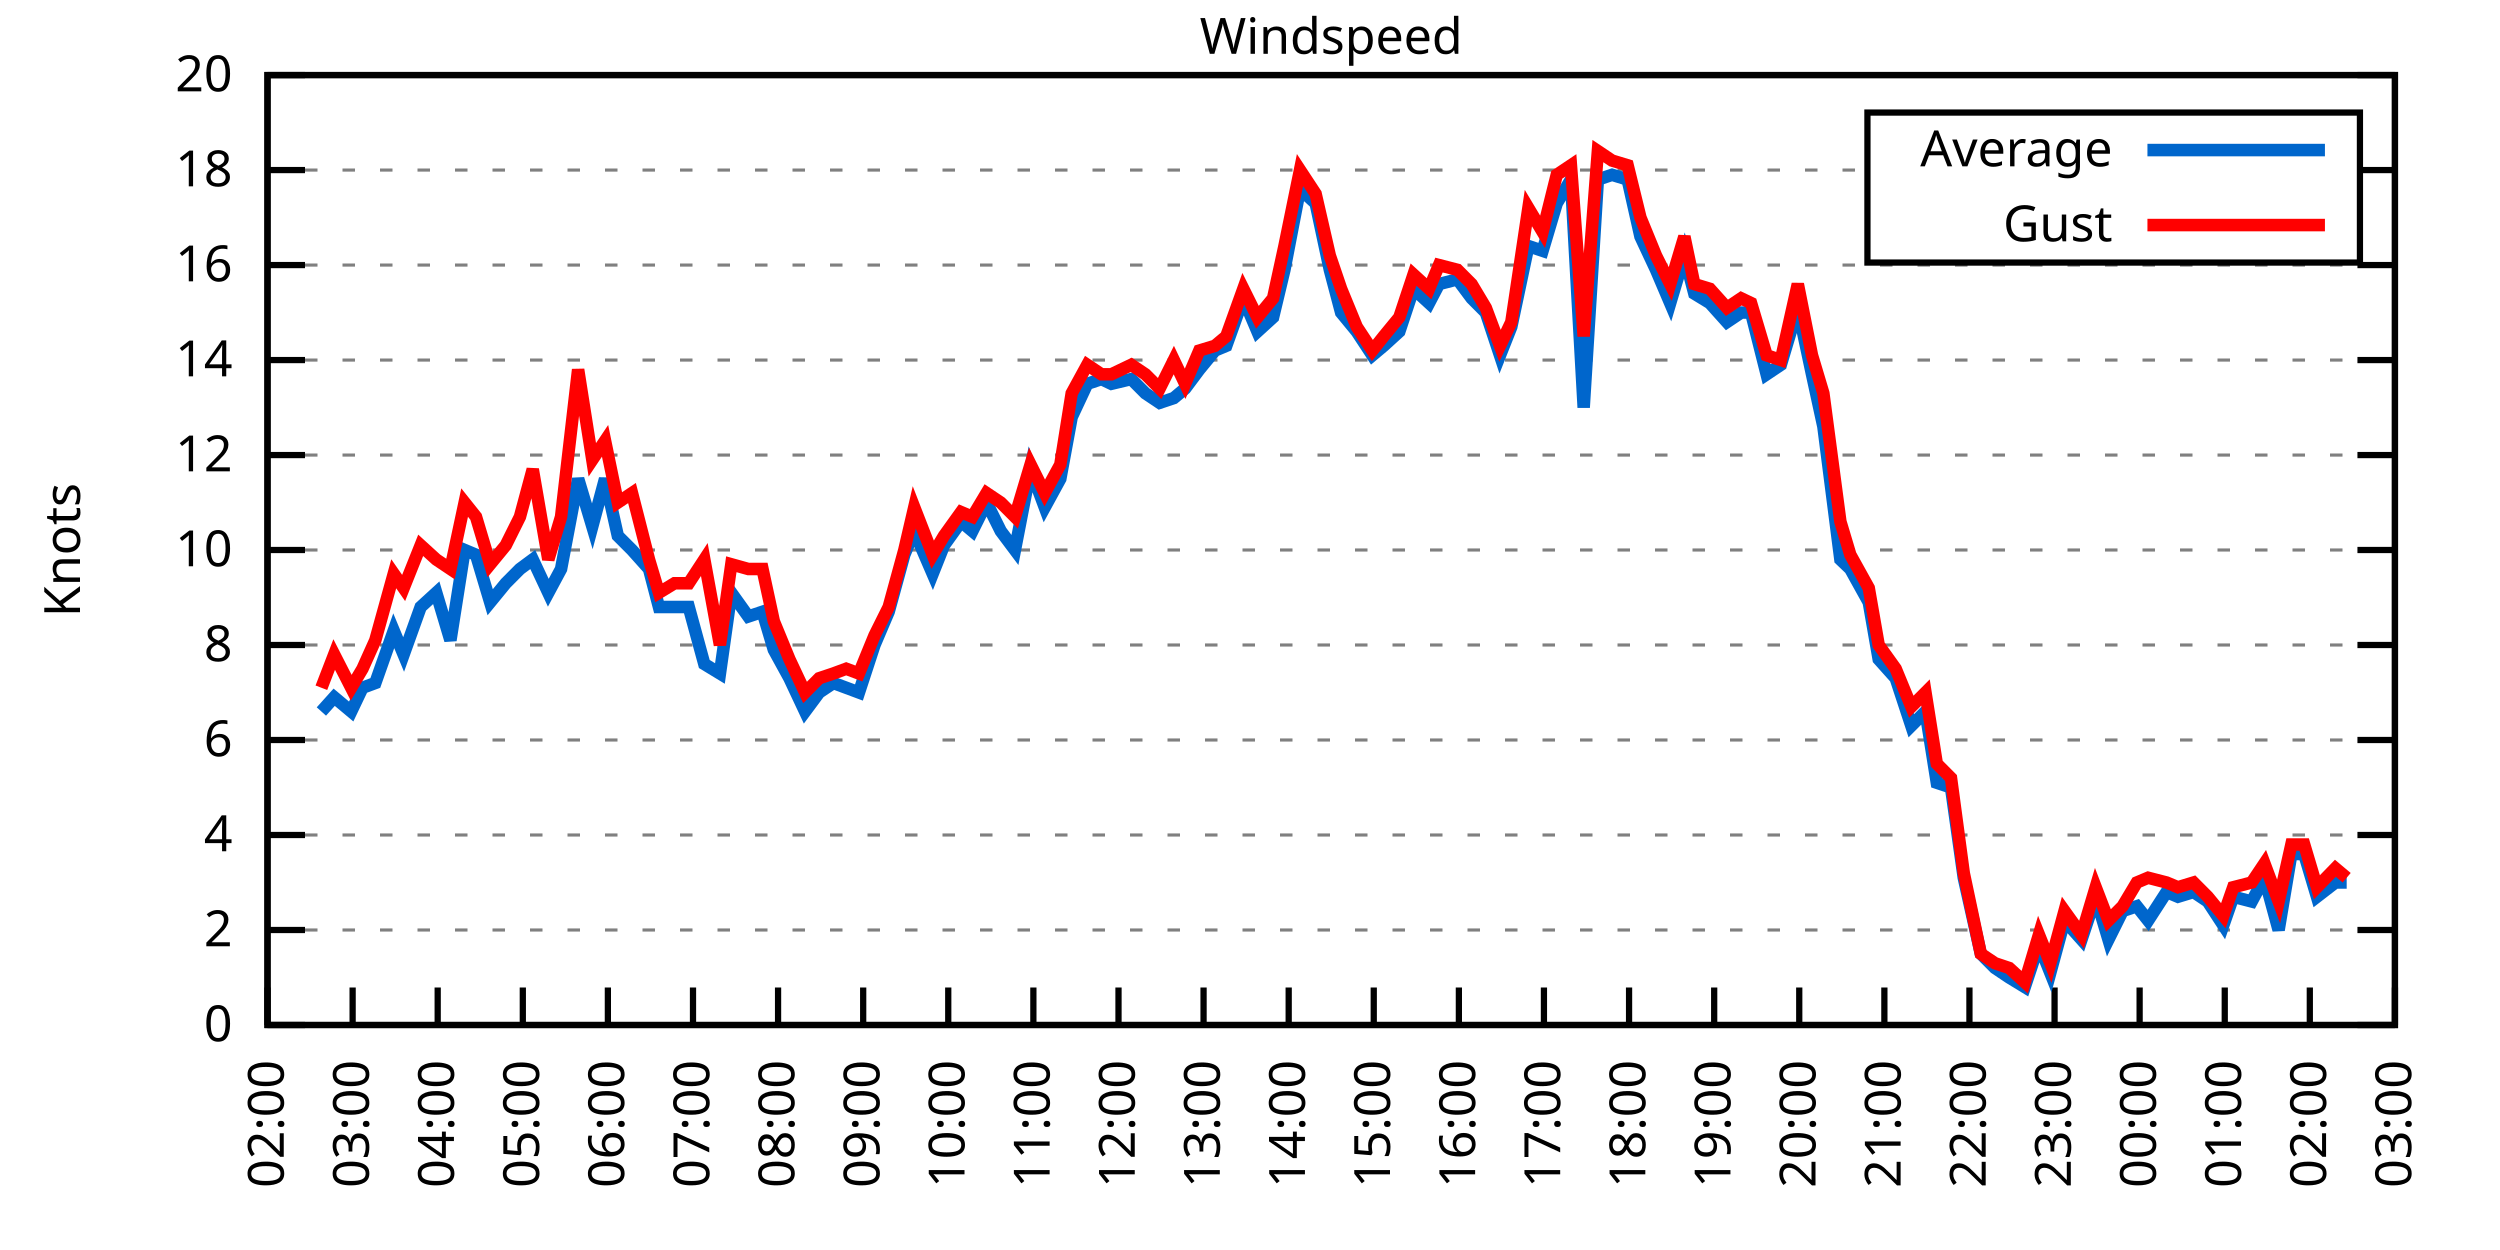
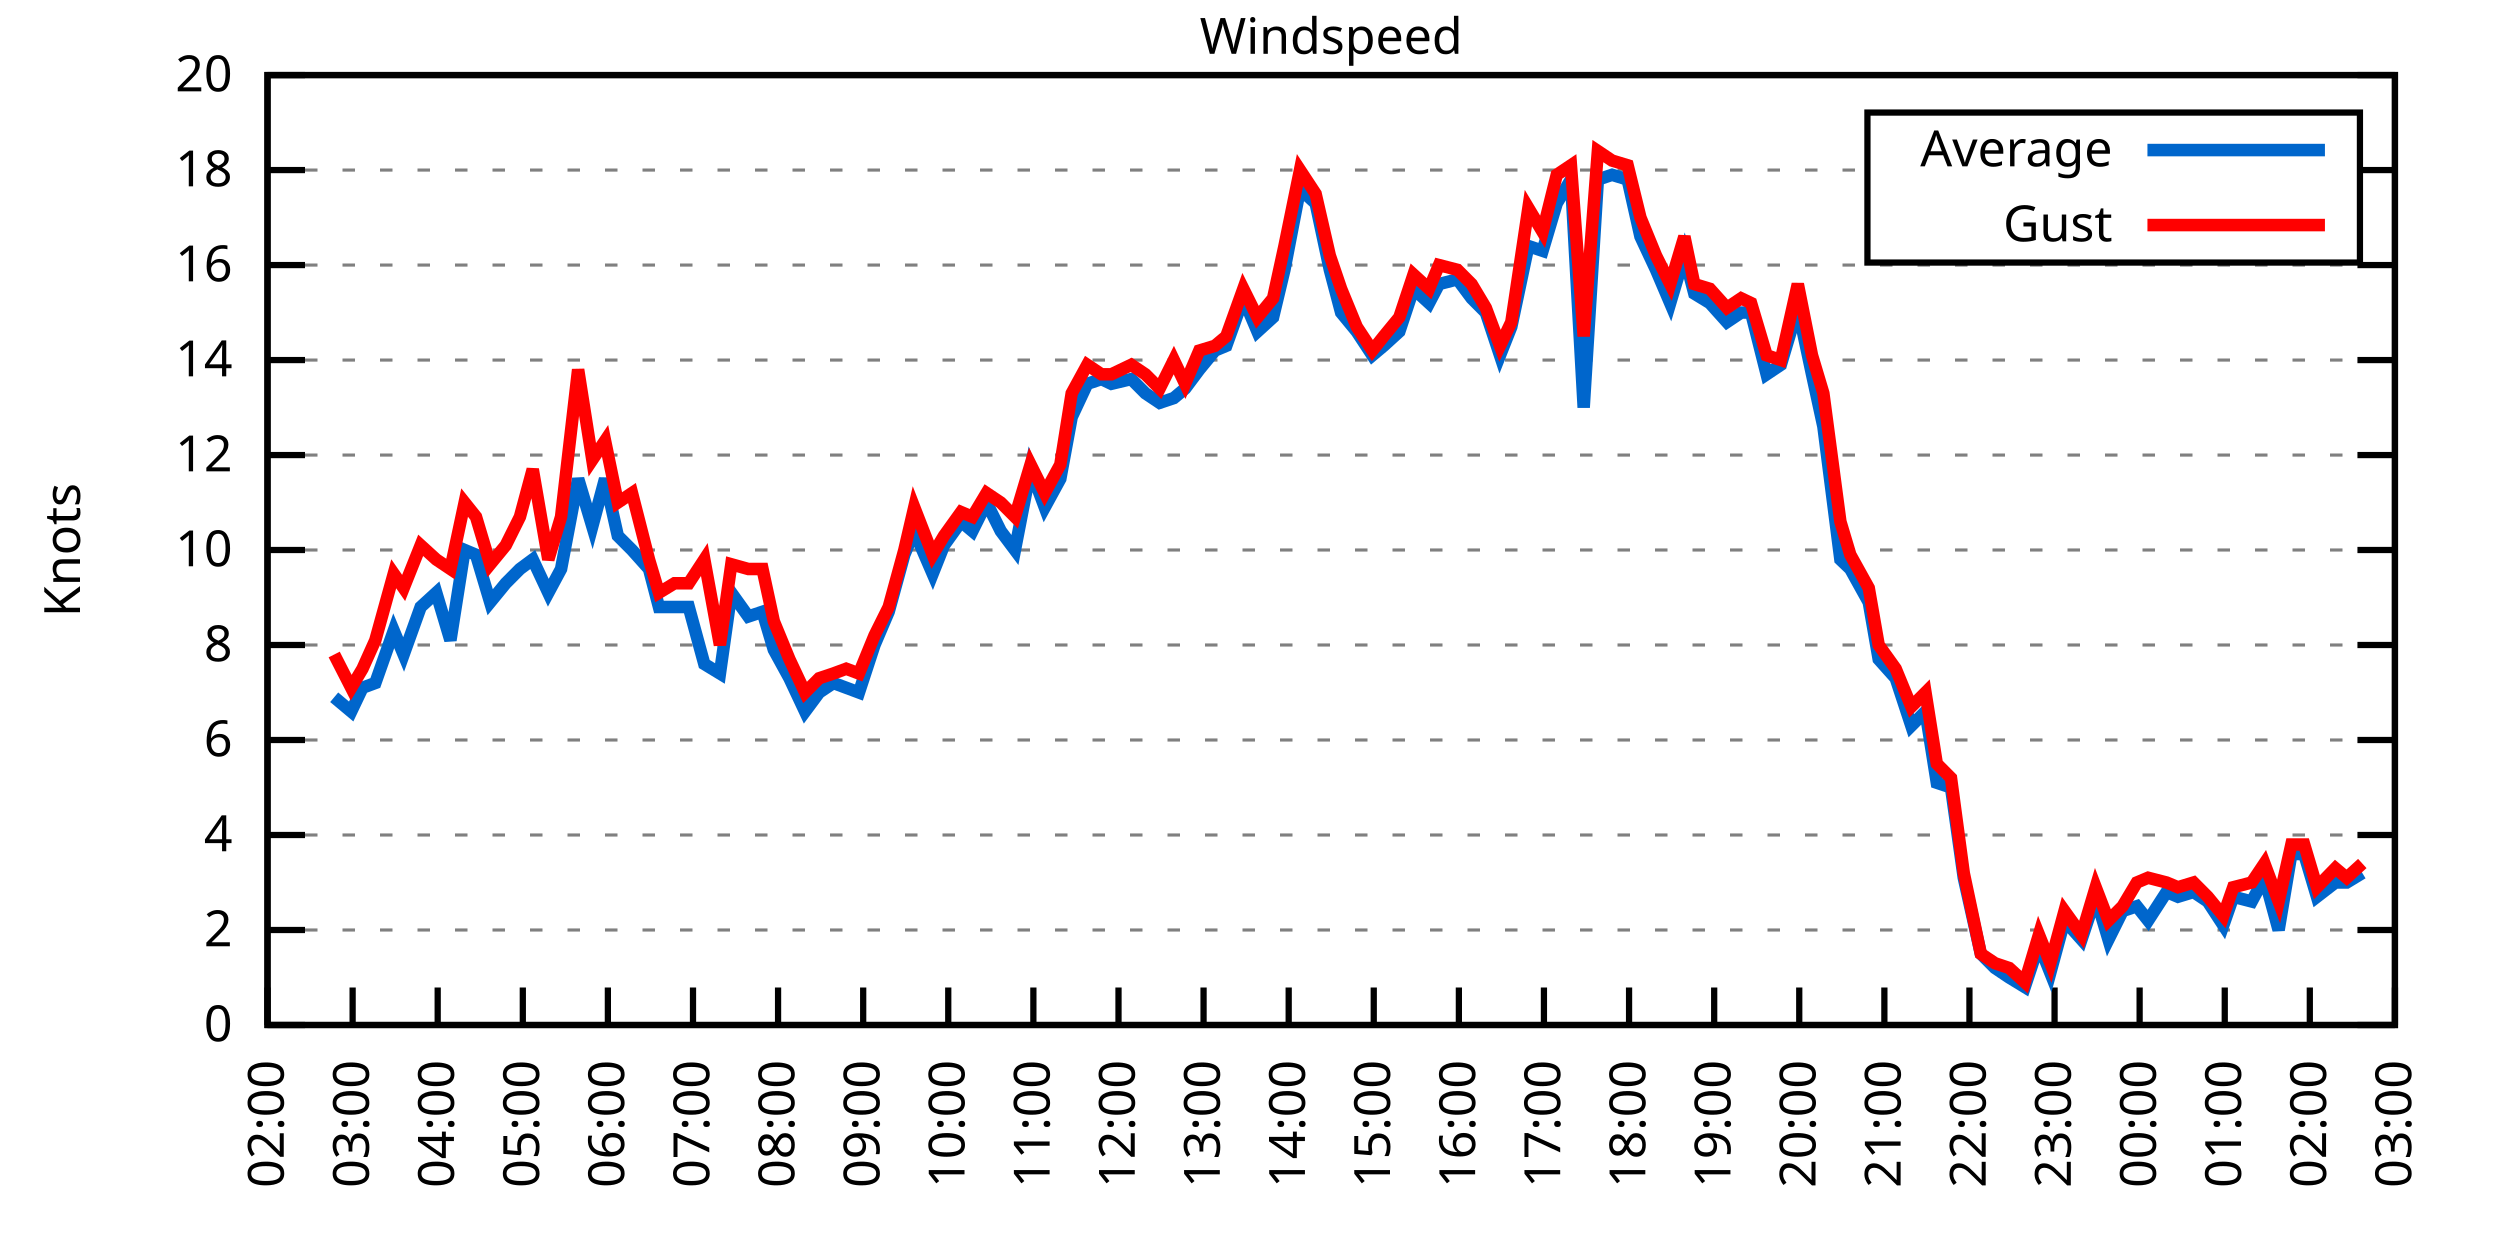
<svg xmlns="http://www.w3.org/2000/svg" xmlns:xlink="http://www.w3.org/1999/xlink" width="400" height="200" viewBox="0 0 400 200">
  <g id="gnuplot_canvas">
    <rect x="0" y="0" width="400" height="200" fill="none" />
    <defs>
      <circle id="gpDot" r="0.5" stroke-width="0.5" stroke="currentColor" />
      <path id="gpPt0" stroke-width="0.333" stroke="currentColor" d="M-1,0 h2 M0,-1 v2" />
      <path id="gpPt1" stroke-width="0.333" stroke="currentColor" d="M-1,-1 L1,1 M1,-1 L-1,1" />
      <path id="gpPt2" stroke-width="0.333" stroke="currentColor" d="M-1,0 L1,0 M0,-1 L0,1 M-1,-1 L1,1 M-1,1 L1,-1" />
      <rect id="gpPt3" stroke-width="0.333" stroke="currentColor" x="-1" y="-1" width="2" height="2" />
      <rect id="gpPt4" stroke-width="0.333" stroke="currentColor" fill="currentColor" x="-1" y="-1" width="2" height="2" />
      <circle id="gpPt5" stroke-width="0.333" stroke="currentColor" cx="0" cy="0" r="1" />
      <use xlink:href="#gpPt5" id="gpPt6" fill="currentColor" stroke="none" />
      <path id="gpPt7" stroke-width="0.333" stroke="currentColor" d="M0,-1.33 L-1.33,0.67 L1.33,0.67 z" />
      <use xlink:href="#gpPt7" id="gpPt8" fill="currentColor" stroke="none" />
      <use xlink:href="#gpPt7" id="gpPt9" stroke="currentColor" transform="rotate(180)" />
      <use xlink:href="#gpPt9" id="gpPt10" fill="currentColor" stroke="none" />
      <use xlink:href="#gpPt3" id="gpPt11" stroke="currentColor" transform="rotate(45)" />
      <use xlink:href="#gpPt11" id="gpPt12" fill="currentColor" stroke="none" />
      <path id="gpPt13" stroke-width="0.333" stroke="currentColor" d="M0,1.330 L1.265,0.411 L0.782,-1.067 L-0.782,-1.076 L-1.265,0.411 z" />
      <use xlink:href="#gpPt13" id="gpPt14" fill="currentColor" stroke="none" />
      <filter id="textbox" filterUnits="objectBoundingBox" x="0" y="0" height="1" width="1">
        <feFlood flood-color="white" flood-opacity="1" result="bgnd" />
        <feComposite in="SourceGraphic" in2="bgnd" operator="atop" />
      </filter>
      <filter id="greybox" filterUnits="objectBoundingBox" x="0" y="0" height="1" width="1">
        <feFlood flood-color="lightgrey" flood-opacity="1" result="grey" />
        <feComposite in="SourceGraphic" in2="grey" operator="atop" />
      </filter>
    </defs>
    <g fill="none" color="white" stroke="currentColor" stroke-width="1.00" stroke-linecap="butt" stroke-linejoin="miter">
</g>
    <g fill="none" color="black" stroke="currentColor" stroke-width="1.00" stroke-linecap="butt" stroke-linejoin="miter">
      <g stroke="none" shape-rendering="crispEdges">
        <polygon fill="rgb(255, 255, 255)" points="42.80,164.00 383.18,164.00 383.18,12.02 42.80,12.02 " />
      </g>
    </g>
    <g fill="none" color="black" stroke="currentColor" stroke-width="1.00" stroke-linecap="butt" stroke-linejoin="miter">
</g>
    <g fill="none" color="black" stroke="black" stroke-width="0.50" stroke-linecap="butt" stroke-linejoin="miter">
</g>
    <g fill="none" color="gray" stroke="currentColor" stroke-width="0.50" stroke-linecap="butt" stroke-linejoin="miter">
      <path stroke="gray" stroke-dasharray="2,4" class="gridline" d="M42.80,164.00 L383.19,164.00  " />
    </g>
    <g fill="none" color="gray" stroke="gray" stroke-width="1.00" stroke-linecap="butt" stroke-linejoin="miter">
</g>
    <g fill="none" color="black" stroke="currentColor" stroke-width="1.00" stroke-linecap="butt" stroke-linejoin="miter">
      <path stroke="black" d="M42.80,164.00 L48.80,164.00 M383.19,164.00 L377.19,164.00  " />
      <g transform="translate(37.20,166.60)" stroke="none" fill="black" font-family="Sans" font-size="8.00" text-anchor="end">
        <text>
          <tspan font-family="Sans"> 0</tspan>
        </text>
      </g>
    </g>
    <g fill="none" color="black" stroke="currentColor" stroke-width="1.00" stroke-linecap="butt" stroke-linejoin="miter">
</g>
    <g fill="none" color="black" stroke="black" stroke-width="0.50" stroke-linecap="butt" stroke-linejoin="miter">
</g>
    <g fill="none" color="gray" stroke="currentColor" stroke-width="0.50" stroke-linecap="butt" stroke-linejoin="miter">
      <path stroke="gray" stroke-dasharray="2,4" class="gridline" d="M42.80,148.80 L383.19,148.80  " />
    </g>
    <g fill="none" color="gray" stroke="gray" stroke-width="1.00" stroke-linecap="butt" stroke-linejoin="miter">
</g>
    <g fill="none" color="black" stroke="currentColor" stroke-width="1.00" stroke-linecap="butt" stroke-linejoin="miter">
      <path stroke="black" d="M42.80,148.80 L48.80,148.80 M383.19,148.80 L377.19,148.80  " />
      <g transform="translate(37.20,151.40)" stroke="none" fill="black" font-family="Sans" font-size="8.00" text-anchor="end">
        <text>
          <tspan font-family="Sans"> 2</tspan>
        </text>
      </g>
    </g>
    <g fill="none" color="black" stroke="currentColor" stroke-width="1.00" stroke-linecap="butt" stroke-linejoin="miter">
</g>
    <g fill="none" color="black" stroke="black" stroke-width="0.50" stroke-linecap="butt" stroke-linejoin="miter">
</g>
    <g fill="none" color="gray" stroke="currentColor" stroke-width="0.50" stroke-linecap="butt" stroke-linejoin="miter">
      <path stroke="gray" stroke-dasharray="2,4" class="gridline" d="M42.80,133.60 L383.19,133.60  " />
    </g>
    <g fill="none" color="gray" stroke="gray" stroke-width="1.00" stroke-linecap="butt" stroke-linejoin="miter">
</g>
    <g fill="none" color="black" stroke="currentColor" stroke-width="1.00" stroke-linecap="butt" stroke-linejoin="miter">
      <path stroke="black" d="M42.80,133.60 L48.80,133.60 M383.19,133.60 L377.19,133.60  " />
      <g transform="translate(37.20,136.20)" stroke="none" fill="black" font-family="Sans" font-size="8.00" text-anchor="end">
        <text>
          <tspan font-family="Sans"> 4</tspan>
        </text>
      </g>
    </g>
    <g fill="none" color="black" stroke="currentColor" stroke-width="1.00" stroke-linecap="butt" stroke-linejoin="miter">
</g>
    <g fill="none" color="black" stroke="black" stroke-width="0.50" stroke-linecap="butt" stroke-linejoin="miter">
</g>
    <g fill="none" color="gray" stroke="currentColor" stroke-width="0.50" stroke-linecap="butt" stroke-linejoin="miter">
      <path stroke="gray" stroke-dasharray="2,4" class="gridline" d="M42.80,118.40 L383.19,118.40  " />
    </g>
    <g fill="none" color="gray" stroke="gray" stroke-width="1.00" stroke-linecap="butt" stroke-linejoin="miter">
</g>
    <g fill="none" color="black" stroke="currentColor" stroke-width="1.00" stroke-linecap="butt" stroke-linejoin="miter">
      <path stroke="black" d="M42.80,118.40 L48.80,118.40 M383.19,118.40 L377.19,118.40  " />
      <g transform="translate(37.20,121.00)" stroke="none" fill="black" font-family="Sans" font-size="8.00" text-anchor="end">
        <text>
          <tspan font-family="Sans"> 6</tspan>
        </text>
      </g>
    </g>
    <g fill="none" color="black" stroke="currentColor" stroke-width="1.00" stroke-linecap="butt" stroke-linejoin="miter">
</g>
    <g fill="none" color="black" stroke="black" stroke-width="0.50" stroke-linecap="butt" stroke-linejoin="miter">
</g>
    <g fill="none" color="gray" stroke="currentColor" stroke-width="0.50" stroke-linecap="butt" stroke-linejoin="miter">
      <path stroke="gray" stroke-dasharray="2,4" class="gridline" d="M42.80,103.20 L383.19,103.20  " />
    </g>
    <g fill="none" color="gray" stroke="gray" stroke-width="1.00" stroke-linecap="butt" stroke-linejoin="miter">
</g>
    <g fill="none" color="black" stroke="currentColor" stroke-width="1.00" stroke-linecap="butt" stroke-linejoin="miter">
      <path stroke="black" d="M42.80,103.20 L48.80,103.20 M383.19,103.20 L377.19,103.20  " />
      <g transform="translate(37.20,105.80)" stroke="none" fill="black" font-family="Sans" font-size="8.00" text-anchor="end">
        <text>
          <tspan font-family="Sans"> 8</tspan>
        </text>
      </g>
    </g>
    <g fill="none" color="black" stroke="currentColor" stroke-width="1.00" stroke-linecap="butt" stroke-linejoin="miter">
</g>
    <g fill="none" color="black" stroke="black" stroke-width="0.50" stroke-linecap="butt" stroke-linejoin="miter">
</g>
    <g fill="none" color="gray" stroke="currentColor" stroke-width="0.50" stroke-linecap="butt" stroke-linejoin="miter">
      <path stroke="gray" stroke-dasharray="2,4" class="gridline" d="M42.80,88.00 L383.19,88.00  " />
    </g>
    <g fill="none" color="gray" stroke="gray" stroke-width="1.00" stroke-linecap="butt" stroke-linejoin="miter">
</g>
    <g fill="none" color="black" stroke="currentColor" stroke-width="1.00" stroke-linecap="butt" stroke-linejoin="miter">
      <path stroke="black" d="M42.80,88.00 L48.80,88.00 M383.19,88.00 L377.19,88.00  " />
      <g transform="translate(37.20,90.60)" stroke="none" fill="black" font-family="Sans" font-size="8.00" text-anchor="end">
        <text>
          <tspan font-family="Sans"> 10</tspan>
        </text>
      </g>
    </g>
    <g fill="none" color="black" stroke="currentColor" stroke-width="1.00" stroke-linecap="butt" stroke-linejoin="miter">
</g>
    <g fill="none" color="black" stroke="black" stroke-width="0.50" stroke-linecap="butt" stroke-linejoin="miter">
</g>
    <g fill="none" color="gray" stroke="currentColor" stroke-width="0.50" stroke-linecap="butt" stroke-linejoin="miter">
      <path stroke="gray" stroke-dasharray="2,4" class="gridline" d="M42.80,72.81 L383.19,72.81  " />
    </g>
    <g fill="none" color="gray" stroke="gray" stroke-width="1.00" stroke-linecap="butt" stroke-linejoin="miter">
</g>
    <g fill="none" color="black" stroke="currentColor" stroke-width="1.00" stroke-linecap="butt" stroke-linejoin="miter">
      <path stroke="black" d="M42.80,72.81 L48.80,72.81 M383.19,72.81 L377.19,72.81  " />
      <g transform="translate(37.20,75.41)" stroke="none" fill="black" font-family="Sans" font-size="8.00" text-anchor="end">
        <text>
          <tspan font-family="Sans"> 12</tspan>
        </text>
      </g>
    </g>
    <g fill="none" color="black" stroke="currentColor" stroke-width="1.00" stroke-linecap="butt" stroke-linejoin="miter">
</g>
    <g fill="none" color="black" stroke="black" stroke-width="0.50" stroke-linecap="butt" stroke-linejoin="miter">
</g>
    <g fill="none" color="gray" stroke="currentColor" stroke-width="0.50" stroke-linecap="butt" stroke-linejoin="miter">
      <path stroke="gray" stroke-dasharray="2,4" class="gridline" d="M42.80,57.61 L383.19,57.61  " />
    </g>
    <g fill="none" color="gray" stroke="gray" stroke-width="1.00" stroke-linecap="butt" stroke-linejoin="miter">
</g>
    <g fill="none" color="black" stroke="currentColor" stroke-width="1.00" stroke-linecap="butt" stroke-linejoin="miter">
      <path stroke="black" d="M42.80,57.61 L48.80,57.61 M383.19,57.61 L377.19,57.61  " />
      <g transform="translate(37.20,60.21)" stroke="none" fill="black" font-family="Sans" font-size="8.00" text-anchor="end">
        <text>
          <tspan font-family="Sans"> 14</tspan>
        </text>
      </g>
    </g>
    <g fill="none" color="black" stroke="currentColor" stroke-width="1.00" stroke-linecap="butt" stroke-linejoin="miter">
</g>
    <g fill="none" color="black" stroke="black" stroke-width="0.50" stroke-linecap="butt" stroke-linejoin="miter">
</g>
    <g fill="none" color="gray" stroke="currentColor" stroke-width="0.50" stroke-linecap="butt" stroke-linejoin="miter">
      <path stroke="gray" stroke-dasharray="2,4" class="gridline" d="M42.80,42.41 L383.19,42.41  " />
    </g>
    <g fill="none" color="gray" stroke="gray" stroke-width="1.00" stroke-linecap="butt" stroke-linejoin="miter">
</g>
    <g fill="none" color="black" stroke="currentColor" stroke-width="1.00" stroke-linecap="butt" stroke-linejoin="miter">
      <path stroke="black" d="M42.80,42.41 L48.80,42.41 M383.19,42.41 L377.19,42.41  " />
      <g transform="translate(37.20,45.01)" stroke="none" fill="black" font-family="Sans" font-size="8.00" text-anchor="end">
        <text>
          <tspan font-family="Sans"> 16</tspan>
        </text>
      </g>
    </g>
    <g fill="none" color="black" stroke="currentColor" stroke-width="1.00" stroke-linecap="butt" stroke-linejoin="miter">
</g>
    <g fill="none" color="black" stroke="black" stroke-width="0.50" stroke-linecap="butt" stroke-linejoin="miter">
</g>
    <g fill="none" color="gray" stroke="currentColor" stroke-width="0.50" stroke-linecap="butt" stroke-linejoin="miter">
      <path stroke="gray" stroke-dasharray="2,4" class="gridline" d="M42.80,27.21 L298.79,27.21 M377.59,27.21 L383.19,27.21  " />
    </g>
    <g fill="none" color="gray" stroke="gray" stroke-width="1.00" stroke-linecap="butt" stroke-linejoin="miter">
</g>
    <g fill="none" color="black" stroke="currentColor" stroke-width="1.00" stroke-linecap="butt" stroke-linejoin="miter">
      <path stroke="black" d="M42.80,27.21 L48.80,27.21 M383.19,27.21 L377.19,27.21  " />
      <g transform="translate(37.20,29.81)" stroke="none" fill="black" font-family="Sans" font-size="8.00" text-anchor="end">
        <text>
          <tspan font-family="Sans"> 18</tspan>
        </text>
      </g>
    </g>
    <g fill="none" color="black" stroke="currentColor" stroke-width="1.00" stroke-linecap="butt" stroke-linejoin="miter">
</g>
    <g fill="none" color="black" stroke="black" stroke-width="0.50" stroke-linecap="butt" stroke-linejoin="miter">
</g>
    <g fill="none" color="gray" stroke="currentColor" stroke-width="0.50" stroke-linecap="butt" stroke-linejoin="miter">
      <path stroke="gray" stroke-dasharray="2,4" class="gridline" d="M42.80,12.01 L383.19,12.01  " />
    </g>
    <g fill="none" color="gray" stroke="gray" stroke-width="1.00" stroke-linecap="butt" stroke-linejoin="miter">
</g>
    <g fill="none" color="black" stroke="currentColor" stroke-width="1.00" stroke-linecap="butt" stroke-linejoin="miter">
      <path stroke="black" d="M42.80,12.01 L48.80,12.01 M383.19,12.01 L377.19,12.01  " />
      <g transform="translate(37.20,14.61)" stroke="none" fill="black" font-family="Sans" font-size="8.00" text-anchor="end">
        <text>
          <tspan font-family="Sans"> 20</tspan>
        </text>
      </g>
    </g>
    <g fill="none" color="black" stroke="currentColor" stroke-width="1.00" stroke-linecap="butt" stroke-linejoin="miter">
      <path stroke="black" d="M42.80,164.00 L42.80,158.00  " />
      <g transform="translate(45.40,169.60) rotate(270.00)" stroke="none" fill="black" font-family="Sans" font-size="8.00" text-anchor="end">
        <text>
          <tspan font-family="Sans">02:00</tspan>
        </text>
      </g>
    </g>
    <g fill="none" color="black" stroke="currentColor" stroke-width="1.00" stroke-linecap="butt" stroke-linejoin="miter">
      <path stroke="black" d="M56.42,164.00 L56.42,158.00  " />
      <g transform="translate(59.02,169.60) rotate(270.00)" stroke="none" fill="black" font-family="Sans" font-size="8.00" text-anchor="end">
        <text>
          <tspan font-family="Sans">03:00</tspan>
        </text>
      </g>
    </g>
    <g fill="none" color="black" stroke="currentColor" stroke-width="1.00" stroke-linecap="butt" stroke-linejoin="miter">
      <path stroke="black" d="M70.03,164.00 L70.03,158.00  " />
      <g transform="translate(72.63,169.60) rotate(270.00)" stroke="none" fill="black" font-family="Sans" font-size="8.00" text-anchor="end">
        <text>
          <tspan font-family="Sans">04:00</tspan>
        </text>
      </g>
    </g>
    <g fill="none" color="black" stroke="currentColor" stroke-width="1.00" stroke-linecap="butt" stroke-linejoin="miter">
      <path stroke="black" d="M83.65,164.00 L83.65,158.00  " />
      <g transform="translate(86.25,169.60) rotate(270.00)" stroke="none" fill="black" font-family="Sans" font-size="8.00" text-anchor="end">
        <text>
          <tspan font-family="Sans">05:00</tspan>
        </text>
      </g>
    </g>
    <g fill="none" color="black" stroke="currentColor" stroke-width="1.00" stroke-linecap="butt" stroke-linejoin="miter">
      <path stroke="black" d="M97.26,164.00 L97.26,158.00  " />
      <g transform="translate(99.86,169.60) rotate(270.00)" stroke="none" fill="black" font-family="Sans" font-size="8.00" text-anchor="end">
        <text>
          <tspan font-family="Sans">06:00</tspan>
        </text>
      </g>
    </g>
    <g fill="none" color="black" stroke="currentColor" stroke-width="1.00" stroke-linecap="butt" stroke-linejoin="miter">
      <path stroke="black" d="M110.88,164.00 L110.88,158.00  " />
      <g transform="translate(113.48,169.60) rotate(270.00)" stroke="none" fill="black" font-family="Sans" font-size="8.00" text-anchor="end">
        <text>
          <tspan font-family="Sans">07:00</tspan>
        </text>
      </g>
    </g>
    <g fill="none" color="black" stroke="currentColor" stroke-width="1.00" stroke-linecap="butt" stroke-linejoin="miter">
      <path stroke="black" d="M124.49,164.00 L124.49,158.00  " />
      <g transform="translate(127.09,169.60) rotate(270.00)" stroke="none" fill="black" font-family="Sans" font-size="8.00" text-anchor="end">
        <text>
          <tspan font-family="Sans">08:00</tspan>
        </text>
      </g>
    </g>
    <g fill="none" color="black" stroke="currentColor" stroke-width="1.00" stroke-linecap="butt" stroke-linejoin="miter">
      <path stroke="black" d="M138.11,164.00 L138.11,158.00  " />
      <g transform="translate(140.71,169.60) rotate(270.00)" stroke="none" fill="black" font-family="Sans" font-size="8.00" text-anchor="end">
        <text>
          <tspan font-family="Sans">09:00</tspan>
        </text>
      </g>
    </g>
    <g fill="none" color="black" stroke="currentColor" stroke-width="1.00" stroke-linecap="butt" stroke-linejoin="miter">
      <path stroke="black" d="M151.72,164.00 L151.72,158.00  " />
      <g transform="translate(154.32,169.60) rotate(270.00)" stroke="none" fill="black" font-family="Sans" font-size="8.00" text-anchor="end">
        <text>
          <tspan font-family="Sans">10:00</tspan>
        </text>
      </g>
    </g>
    <g fill="none" color="black" stroke="currentColor" stroke-width="1.00" stroke-linecap="butt" stroke-linejoin="miter">
      <path stroke="black" d="M165.34,164.00 L165.34,158.00  " />
      <g transform="translate(167.94,169.60) rotate(270.00)" stroke="none" fill="black" font-family="Sans" font-size="8.00" text-anchor="end">
        <text>
          <tspan font-family="Sans">11:00</tspan>
        </text>
      </g>
    </g>
    <g fill="none" color="black" stroke="currentColor" stroke-width="1.00" stroke-linecap="butt" stroke-linejoin="miter">
      <path stroke="black" d="M178.96,164.00 L178.96,158.00  " />
      <g transform="translate(181.56,169.60) rotate(270.00)" stroke="none" fill="black" font-family="Sans" font-size="8.00" text-anchor="end">
        <text>
          <tspan font-family="Sans">12:00</tspan>
        </text>
      </g>
    </g>
    <g fill="none" color="black" stroke="currentColor" stroke-width="1.00" stroke-linecap="butt" stroke-linejoin="miter">
      <path stroke="black" d="M192.57,164.00 L192.57,158.00  " />
      <g transform="translate(195.17,169.60) rotate(270.00)" stroke="none" fill="black" font-family="Sans" font-size="8.00" text-anchor="end">
        <text>
          <tspan font-family="Sans">13:00</tspan>
        </text>
      </g>
    </g>
    <g fill="none" color="black" stroke="currentColor" stroke-width="1.00" stroke-linecap="butt" stroke-linejoin="miter">
      <path stroke="black" d="M206.19,164.00 L206.19,158.00  " />
      <g transform="translate(208.79,169.60) rotate(270.00)" stroke="none" fill="black" font-family="Sans" font-size="8.00" text-anchor="end">
        <text>
          <tspan font-family="Sans">14:00</tspan>
        </text>
      </g>
    </g>
    <g fill="none" color="black" stroke="currentColor" stroke-width="1.00" stroke-linecap="butt" stroke-linejoin="miter">
      <path stroke="black" d="M219.80,164.00 L219.80,158.00  " />
      <g transform="translate(222.40,169.60) rotate(270.00)" stroke="none" fill="black" font-family="Sans" font-size="8.00" text-anchor="end">
        <text>
          <tspan font-family="Sans">15:00</tspan>
        </text>
      </g>
    </g>
    <g fill="none" color="black" stroke="currentColor" stroke-width="1.00" stroke-linecap="butt" stroke-linejoin="miter">
      <path stroke="black" d="M233.42,164.00 L233.42,158.00  " />
      <g transform="translate(236.02,169.60) rotate(270.00)" stroke="none" fill="black" font-family="Sans" font-size="8.00" text-anchor="end">
        <text>
          <tspan font-family="Sans">16:00</tspan>
        </text>
      </g>
    </g>
    <g fill="none" color="black" stroke="currentColor" stroke-width="1.00" stroke-linecap="butt" stroke-linejoin="miter">
      <path stroke="black" d="M247.03,164.00 L247.03,158.00  " />
      <g transform="translate(249.63,169.60) rotate(270.00)" stroke="none" fill="black" font-family="Sans" font-size="8.00" text-anchor="end">
        <text>
          <tspan font-family="Sans">17:00</tspan>
        </text>
      </g>
    </g>
    <g fill="none" color="black" stroke="currentColor" stroke-width="1.00" stroke-linecap="butt" stroke-linejoin="miter">
      <path stroke="black" d="M260.65,164.00 L260.65,158.00  " />
      <g transform="translate(263.25,169.60) rotate(270.00)" stroke="none" fill="black" font-family="Sans" font-size="8.00" text-anchor="end">
        <text>
          <tspan font-family="Sans">18:00</tspan>
        </text>
      </g>
    </g>
    <g fill="none" color="black" stroke="currentColor" stroke-width="1.00" stroke-linecap="butt" stroke-linejoin="miter">
      <path stroke="black" d="M274.27,164.00 L274.27,158.00  " />
      <g transform="translate(276.87,169.60) rotate(270.00)" stroke="none" fill="black" font-family="Sans" font-size="8.00" text-anchor="end">
        <text>
          <tspan font-family="Sans">19:00</tspan>
        </text>
      </g>
    </g>
    <g fill="none" color="black" stroke="currentColor" stroke-width="1.00" stroke-linecap="butt" stroke-linejoin="miter">
      <path stroke="black" d="M287.88,164.00 L287.88,158.00  " />
      <g transform="translate(290.48,169.60) rotate(270.00)" stroke="none" fill="black" font-family="Sans" font-size="8.00" text-anchor="end">
        <text>
          <tspan font-family="Sans">20:00</tspan>
        </text>
      </g>
    </g>
    <g fill="none" color="black" stroke="currentColor" stroke-width="1.00" stroke-linecap="butt" stroke-linejoin="miter">
      <path stroke="black" d="M301.50,164.00 L301.50,158.00  " />
      <g transform="translate(304.10,169.60) rotate(270.00)" stroke="none" fill="black" font-family="Sans" font-size="8.00" text-anchor="end">
        <text>
          <tspan font-family="Sans">21:00</tspan>
        </text>
      </g>
    </g>
    <g fill="none" color="black" stroke="currentColor" stroke-width="1.00" stroke-linecap="butt" stroke-linejoin="miter">
      <path stroke="black" d="M315.11,164.00 L315.11,158.00  " />
      <g transform="translate(317.71,169.60) rotate(270.00)" stroke="none" fill="black" font-family="Sans" font-size="8.00" text-anchor="end">
        <text>
          <tspan font-family="Sans">22:00</tspan>
        </text>
      </g>
    </g>
    <g fill="none" color="black" stroke="currentColor" stroke-width="1.00" stroke-linecap="butt" stroke-linejoin="miter">
      <path stroke="black" d="M328.73,164.00 L328.73,158.00  " />
      <g transform="translate(331.33,169.60) rotate(270.00)" stroke="none" fill="black" font-family="Sans" font-size="8.00" text-anchor="end">
        <text>
          <tspan font-family="Sans">23:00</tspan>
        </text>
      </g>
    </g>
    <g fill="none" color="black" stroke="currentColor" stroke-width="1.00" stroke-linecap="butt" stroke-linejoin="miter">
      <path stroke="black" d="M342.34,164.00 L342.34,158.00  " />
      <g transform="translate(344.94,169.60) rotate(270.00)" stroke="none" fill="black" font-family="Sans" font-size="8.00" text-anchor="end">
        <text>
          <tspan font-family="Sans">00:00</tspan>
        </text>
      </g>
    </g>
    <g fill="none" color="black" stroke="currentColor" stroke-width="1.00" stroke-linecap="butt" stroke-linejoin="miter">
      <path stroke="black" d="M355.96,164.00 L355.96,158.00  " />
      <g transform="translate(358.56,169.60) rotate(270.00)" stroke="none" fill="black" font-family="Sans" font-size="8.00" text-anchor="end">
        <text>
          <tspan font-family="Sans">01:00</tspan>
        </text>
      </g>
    </g>
    <g fill="none" color="black" stroke="currentColor" stroke-width="1.00" stroke-linecap="butt" stroke-linejoin="miter">
      <path stroke="black" d="M369.57,164.00 L369.57,158.00  " />
      <g transform="translate(372.17,169.60) rotate(270.00)" stroke="none" fill="black" font-family="Sans" font-size="8.00" text-anchor="end">
        <text>
          <tspan font-family="Sans">02:00</tspan>
        </text>
      </g>
    </g>
    <g fill="none" color="black" stroke="currentColor" stroke-width="1.00" stroke-linecap="butt" stroke-linejoin="miter">
      <path stroke="black" d="M383.19,164.00 L383.19,158.00  " />
      <g transform="translate(385.79,169.60) rotate(270.00)" stroke="none" fill="black" font-family="Sans" font-size="8.00" text-anchor="end">
        <text>
          <tspan font-family="Sans">03:00</tspan>
        </text>
      </g>
    </g>
    <g fill="none" color="black" stroke="currentColor" stroke-width="1.00" stroke-linecap="butt" stroke-linejoin="miter">
</g>
    <g fill="none" color="black" stroke="currentColor" stroke-width="1.00" stroke-linecap="butt" stroke-linejoin="miter">
      <path stroke="black" d="M42.80,12.01 L42.80,164.00 L383.19,164.00 L383.19,12.01 L42.80,12.01 Z  " />
    </g>
    <g fill="none" color="black" stroke="currentColor" stroke-width="1.00" stroke-linecap="butt" stroke-linejoin="miter">
</g>
    <g fill="none" color="black" stroke="currentColor" stroke-width="1.00" stroke-linecap="butt" stroke-linejoin="miter">
      <path stroke="black" d="M298.79,42.01 L298.79,18.01 L377.59,18.01 L377.59,42.01 L298.79,42.01 Z  " />
    </g>
    <g id="Windspeed_plot_1">
      <g fill="none" color="white" stroke="black" stroke-width="2.00" stroke-linecap="butt" stroke-linejoin="miter">
</g>
      <g fill="none" color="black" stroke="currentColor" stroke-width="2.00" stroke-linecap="butt" stroke-linejoin="miter">
        <g transform="translate(337.99,26.61)" stroke="none" fill="black" font-family="Sans" font-size="8.00" text-anchor="end">
          <text>
            <tspan font-family="Sans">Average</tspan>
          </text>
        </g>
      </g>
      <g fill="none" color="black" stroke="currentColor" stroke-width="2.00" stroke-linecap="butt" stroke-linejoin="miter">
-         <path stroke="rgb(  0, 102, 204)" d="M343.59,24.01 L371.99,24.01 M51.42,113.84 L53.47,111.56 L56.19,113.84 L58.00,110.04 L60.05,109.28 L63.00,100.92   L64.58,104.72 L67.31,97.12 L69.80,94.84 L72.07,102.44 L74.34,88.00 L76.16,88.76 L78.43,96.36 L80.92,93.32   L83.19,91.04 L85.24,89.52 L87.73,94.84 L89.77,91.04 L92.50,76.61 L94.77,84.21 L96.81,76.61 L98.85,85.73   L101.12,88.00 L103.84,91.04 L105.43,97.12 L107.93,97.12 L110.20,97.12 L112.69,106.24 L115.19,107.76 L117.01,94.84   L119.73,98.64 L122.00,97.88 L123.81,103.96 L126.31,108.52 L128.81,113.84 L131.07,110.80 L133.34,109.28 L135.39,110.04   L137.43,110.80 L139.92,103.20 L142.19,97.88 L144.69,88.76 L146.28,84.97 L149.23,91.80 L151.04,87.25 L153.77,83.45   L155.58,84.97 L157.85,80.41 L160.12,84.97 L162.39,88.00 L164.89,75.09 L167.16,81.17 L169.65,76.61 L171.47,66.73   L173.96,61.41 L176.23,60.65 L177.82,61.41 L181.00,60.65 L183.27,62.93 L185.54,64.45 L187.81,63.69 L189.62,62.17   L191.89,59.13 L194.39,56.09 L196.20,55.33 L198.93,47.73 L201.19,53.05 L203.69,50.77 L205.51,43.17 L208.00,30.25   L210.50,32.53 L212.77,43.17 L214.58,50.01 L217.08,53.05 L219.58,56.85 L221.39,55.33 L223.89,53.05 L226.16,46.21   L228.65,48.49 L230.24,45.45 L233.19,44.69 L235.46,47.73 L237.73,50.01 L240.00,56.85 L241.81,52.29 L244.54,39.37   L246.81,40.13 L249.08,32.53 L251.35,28.73 L253.39,65.21 L255.66,28.73 L257.93,27.97 L260.42,28.73 L262.47,37.85   L264.96,43.17 L267.23,48.49 L269.50,40.89 L271.09,46.97 L273.58,48.49 L276.31,51.53 L278.58,50.01 L280.17,50.01   L282.66,59.89 L284.93,58.37 L287.65,49.25 L289.92,59.89 L291.74,68.25 L294.46,89.52 L296.05,91.04 L299.00,96.36   L300.59,105.48 L303.31,108.52 L305.81,116.12 L308.08,113.84 L309.89,125.24 L312.16,126.00 L314.20,140.44 L316.93,152.60   L319.20,154.88 L321.47,156.40 L323.96,157.92 L326.23,151.08 L328.05,155.64 L330.32,147.28 L333.04,150.32 L335.31,143.48   L337.35,150.32 L339.62,145.76 L341.89,145.00 L343.70,147.28 L346.65,142.72 L348.47,143.48 L350.97,142.72 L353.24,144.24   L355.73,148.04 L357.32,143.48 L360.27,144.24 L362.31,140.44 L364.58,148.80 L366.62,136.64 L368.67,136.64 L370.71,143.48   L373.66,141.20 L375.47,141.20  " />
+         <path stroke="rgb(  0, 102, 204)" d="M343.59,24.01 L371.99,24.01 M53.47,111.56 L56.19,113.84 L58.00,110.04 L60.05,109.28 L63.00,100.92 L64.58,104.72   L67.31,97.12 L69.80,94.84 L72.07,102.44 L74.34,88.00 L76.16,88.76 L78.43,96.36 L80.92,93.32 L83.19,91.04   L85.24,89.52 L87.73,94.84 L89.77,91.04 L92.50,76.61 L94.77,84.21 L96.81,76.61 L98.85,85.73 L101.12,88.00   L103.84,91.04 L105.43,97.12 L107.93,97.12 L110.20,97.12 L112.69,106.24 L115.19,107.76 L117.01,94.84 L119.73,98.64   L122.00,97.88 L123.81,103.96 L126.31,108.52 L128.81,113.84 L131.07,110.80 L133.34,109.28 L135.39,110.04 L137.43,110.80   L139.92,103.20 L142.19,97.88 L144.69,88.76 L146.28,84.97 L149.23,91.80 L151.04,87.25 L153.77,83.45 L155.58,84.97   L157.85,80.41 L160.12,84.97 L162.39,88.00 L164.89,75.09 L167.16,81.17 L169.65,76.61 L171.47,66.73 L173.96,61.41   L176.23,60.65 L177.82,61.41 L181.00,60.65 L183.27,62.93 L185.54,64.45 L187.81,63.69 L189.62,62.17 L191.89,59.13   L194.39,56.09 L196.20,55.33 L198.93,47.73 L201.19,53.05 L203.69,50.77 L205.51,43.17 L208.00,30.25 L210.50,32.53   L212.77,43.17 L214.58,50.01 L217.08,53.05 L219.58,56.85 L221.39,55.33 L223.89,53.05 L226.16,46.21 L228.65,48.49   L230.24,45.45 L233.19,44.69 L235.46,47.73 L237.73,50.01 L240.00,56.85 L241.81,52.29 L244.54,39.37 L246.81,40.13   L249.08,32.53 L251.35,28.73 L253.39,65.21 L255.66,28.73 L257.93,27.97 L260.42,28.73 L262.47,37.85 L264.96,43.17   L267.23,48.49 L269.50,40.89 L271.09,46.97 L273.58,48.49 L276.31,51.53 L278.58,50.01 L280.17,50.01 L282.66,59.89   L284.93,58.37 L287.65,49.25 L289.92,59.89 L291.74,68.25 L294.46,89.52 L296.05,91.04 L299.00,96.36 L300.59,105.48   L303.31,108.52 L305.81,116.12 L308.08,113.84 L309.89,125.24 L312.16,126.00 L314.20,140.44 L316.93,152.60 L319.20,154.88   L321.47,156.40 L323.96,157.92 L326.23,151.08 L328.05,155.64 L330.32,147.28 L333.04,150.32 L335.31,143.48 L337.35,150.32   L339.62,145.76 L341.89,145.00 L343.70,147.28 L346.65,142.72 L348.47,143.48 L350.97,142.72 L353.24,144.24 L355.73,148.04   L357.32,143.48 L360.27,144.24 L362.31,140.44 L364.58,148.80 L366.62,136.64 L368.67,136.64 L370.71,143.48 L373.66,141.20   L375.47,141.20 L377.97,139.68  " />
      </g>
    </g>
    <g id="Windspeed_plot_2">
      <g fill="none" color="black" stroke="currentColor" stroke-width="2.00" stroke-linecap="butt" stroke-linejoin="miter">
        <g transform="translate(337.99,38.61)" stroke="none" fill="black" font-family="Sans" font-size="8.00" text-anchor="end">
          <text>
            <tspan font-family="Sans">Gust</tspan>
          </text>
        </g>
      </g>
      <g fill="none" color="black" stroke="currentColor" stroke-width="2.00" stroke-linecap="butt" stroke-linejoin="miter">
-         <path stroke="rgb(255,   0,   0)" d="M343.59,36.01 L371.99,36.01 M51.42,110.04 L53.47,104.72 L56.19,110.04 L58.00,107.00 L60.05,102.44 L63.00,91.80   L64.58,94.08 L67.31,87.25 L69.80,89.52 L72.07,91.04 L74.34,80.41 L76.16,82.69 L78.43,90.28 L80.92,87.25   L83.19,82.69 L85.24,75.09 L87.73,89.52 L89.77,82.69 L92.50,59.13 L94.77,73.57 L96.81,70.53 L98.85,80.41   L101.12,78.89 L103.84,89.52 L105.43,94.84 L107.93,93.32 L110.20,93.32 L112.69,89.52 L115.19,103.20 L117.01,90.28   L119.73,91.04 L122.00,91.04 L123.81,99.40 L126.31,105.48 L128.81,110.80 L131.07,108.52 L133.34,107.76 L135.39,107.00   L137.43,107.76 L139.92,101.68 L142.19,97.12 L144.69,88.00 L146.28,81.17 L149.23,88.76 L151.04,85.73 L153.77,81.93   L155.58,82.69 L157.85,78.89 L160.12,80.41 L162.39,82.69 L164.89,74.33 L167.16,78.89 L169.65,74.33 L171.47,62.93   L173.96,58.37 L176.23,59.89 L177.82,59.89 L181.00,58.37 L183.27,59.89 L185.54,62.17 L187.81,57.61 L189.62,61.41   L191.89,56.09 L194.39,55.33 L196.20,53.81 L198.93,46.21 L201.19,50.77 L203.69,47.73 L205.51,39.37 L208.00,27.21   L210.50,31.01 L212.77,40.89 L214.58,46.21 L217.08,52.29 L219.58,56.09 L221.39,53.81 L223.89,50.77 L226.16,43.93   L228.65,46.21 L230.24,42.41 L233.19,43.17 L235.46,45.45 L237.73,49.25 L240.00,55.33 L241.81,51.53 L244.54,33.29   L246.81,37.09 L249.08,27.97 L251.35,26.45 L253.39,53.81 L255.66,24.17 L257.93,25.69 L260.42,26.45 L262.47,34.81   L264.96,40.89 L267.23,45.45 L269.50,37.85 L271.09,45.45 L273.58,46.21 L276.31,49.25 L278.58,47.73 L280.17,48.49   L282.66,56.85 L284.93,57.61 L287.65,45.45 L289.92,56.85 L291.74,62.93 L294.46,83.45 L296.05,88.76 L299.00,94.08   L300.59,103.20 L303.31,107.00 L305.81,113.08 L308.08,110.80 L309.89,122.20 L312.16,124.48 L314.20,139.68 L316.93,152.60   L319.20,154.12 L321.47,154.88 L323.96,157.16 L326.23,149.56 L328.05,154.12 L330.32,145.76 L333.04,149.56 L335.31,141.96   L337.35,147.28 L339.62,145.00 L341.89,141.20 L343.70,140.44 L346.65,141.20 L348.47,141.96 L350.97,141.20 L353.24,143.48   L355.73,146.52 L357.32,141.96 L360.27,141.20 L362.31,138.16 L364.58,144.24 L366.62,135.12 L368.67,135.12 L370.71,141.96   L373.66,138.92 L375.47,140.44  " />
+         <path stroke="rgb(255,   0,   0)" d="M343.59,36.01 L371.99,36.01 M53.47,104.72 L56.19,110.04 L58.00,107.00 L60.05,102.44 L63.00,91.80 L64.58,94.08   L67.31,87.25 L69.80,89.52 L72.07,91.04 L74.34,80.41 L76.16,82.69 L78.43,90.28 L80.92,87.25 L83.19,82.69   L85.24,75.09 L87.73,89.52 L89.77,82.69 L92.50,59.13 L94.77,73.57 L96.81,70.53 L98.85,80.41 L101.12,78.89   L103.84,89.52 L105.43,94.84 L107.93,93.32 L110.20,93.32 L112.69,89.52 L115.19,103.20 L117.01,90.28 L119.73,91.04   L122.00,91.04 L123.81,99.40 L126.31,105.48 L128.81,110.80 L131.07,108.52 L133.34,107.76 L135.39,107.00 L137.43,107.76   L139.92,101.68 L142.19,97.12 L144.69,88.00 L146.28,81.17 L149.23,88.76 L151.04,85.73 L153.77,81.93 L155.58,82.69   L157.85,78.89 L160.12,80.41 L162.39,82.69 L164.89,74.33 L167.16,78.89 L169.65,74.33 L171.47,62.93 L173.96,58.37   L176.23,59.89 L177.82,59.89 L181.00,58.37 L183.27,59.89 L185.54,62.17 L187.81,57.61 L189.62,61.41 L191.89,56.09   L194.39,55.33 L196.20,53.81 L198.93,46.21 L201.19,50.77 L203.69,47.73 L205.51,39.37 L208.00,27.21 L210.50,31.01   L212.77,40.89 L214.58,46.21 L217.08,52.29 L219.58,56.09 L221.39,53.81 L223.89,50.77 L226.16,43.93 L228.65,46.21   L230.24,42.41 L233.19,43.17 L235.46,45.45 L237.73,49.25 L240.00,55.33 L241.81,51.53 L244.54,33.29 L246.81,37.09   L249.08,27.97 L251.35,26.45 L253.39,53.81 L255.66,24.17 L257.93,25.69 L260.42,26.45 L262.47,34.81 L264.96,40.89   L267.23,45.45 L269.50,37.85 L271.09,45.45 L273.58,46.21 L276.31,49.25 L278.58,47.73 L280.17,48.49 L282.66,56.85   L284.93,57.61 L287.65,45.45 L289.92,56.85 L291.74,62.93 L294.46,83.45 L296.05,88.76 L299.00,94.08 L300.59,103.20   L303.31,107.00 L305.81,113.08 L308.08,110.80 L309.89,122.20 L312.16,124.48 L314.20,139.68 L316.93,152.60 L319.20,154.12   L321.47,154.88 L323.96,157.16 L326.23,149.56 L328.05,154.12 L330.32,145.76 L333.04,149.56 L335.31,141.96 L337.35,147.28   L339.62,145.00 L341.89,141.20 L343.70,140.44 L346.65,141.20 L348.47,141.96 L350.97,141.20 L353.24,143.48 L355.73,146.52   L357.32,141.96 L360.27,141.20 L362.31,138.16 L364.58,144.24 L366.62,135.12 L368.67,135.12 L370.71,141.96 L373.66,138.92   L375.47,140.44 L377.97,138.16  " />
      </g>
    </g>
    <g fill="none" color="black" stroke="currentColor" stroke-width="2.00" stroke-linecap="butt" stroke-linejoin="miter">
</g>
    <g fill="none" color="black" stroke="black" stroke-width="1.00" stroke-linecap="butt" stroke-linejoin="miter">
</g>
    <g fill="none" color="black" stroke="currentColor" stroke-width="1.00" stroke-linecap="butt" stroke-linejoin="miter">
      <path stroke="black" d="M42.80,12.01 L42.80,164.00 L383.19,164.00 L383.19,12.01 L42.80,12.01 Z  " />
      <g transform="translate(12.80,88.01) rotate(270.00)" stroke="none" fill="black" font-family="Sans" font-size="8.00" text-anchor="middle">
        <text>
          <tspan font-family="Sans">Knots</tspan>
        </text>
      </g>
    </g>
    <g fill="none" color="black" stroke="currentColor" stroke-width="1.00" stroke-linecap="butt" stroke-linejoin="miter">
</g>
    <g fill="none" color="black" stroke="currentColor" stroke-width="1.00" stroke-linecap="butt" stroke-linejoin="miter">
      <g transform="translate(212.99,8.61)" stroke="none" fill="black" font-family="Sans" font-size="8.00" text-anchor="middle">
        <text>
          <tspan font-family="Sans">Windspeed</tspan>
        </text>
      </g>
    </g>
    <g fill="none" color="black" stroke="currentColor" stroke-width="1.00" stroke-linecap="butt" stroke-linejoin="miter">
</g>
  </g>
</svg>
